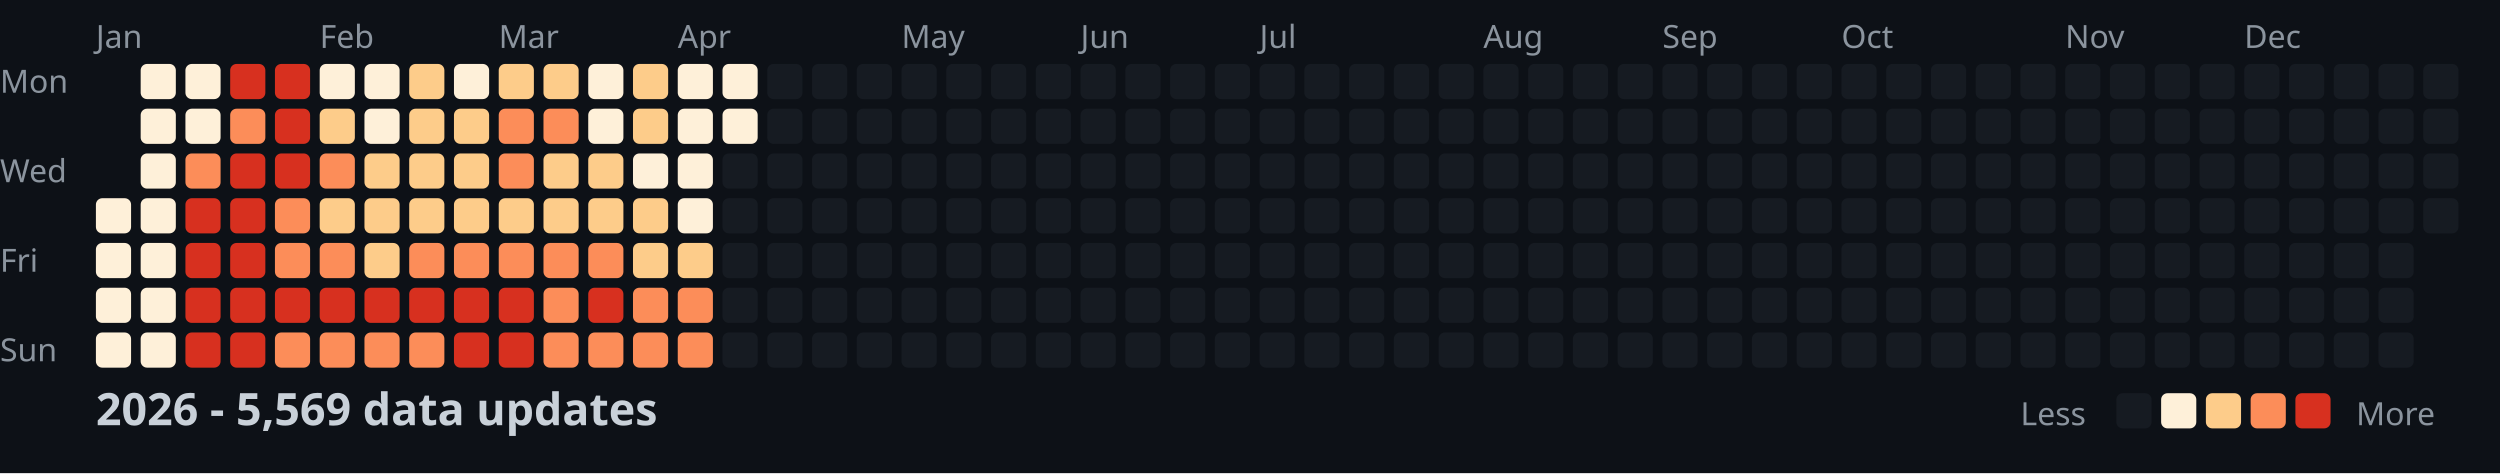
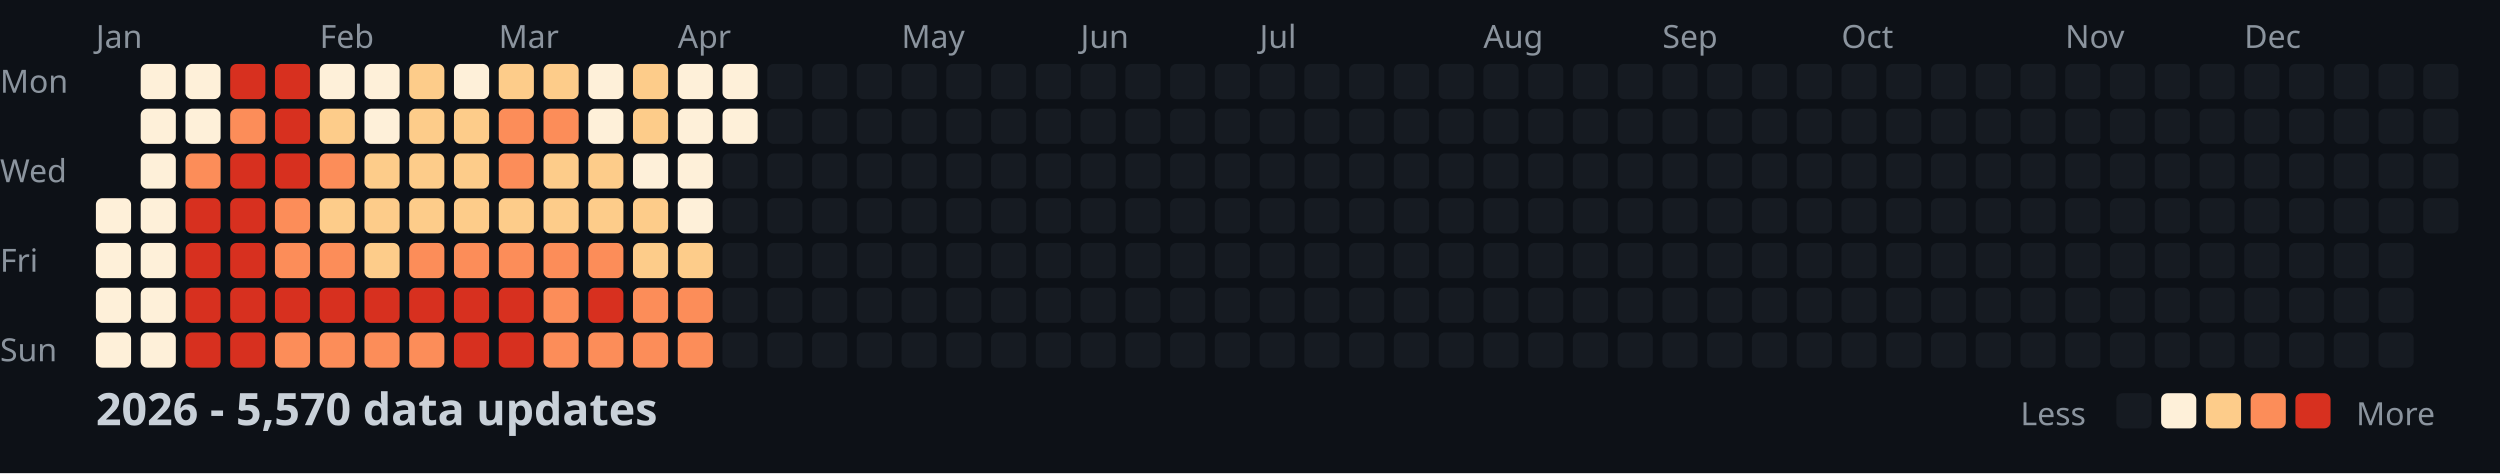
<svg xmlns="http://www.w3.org/2000/svg" width="782" height="148">
  <style>
    .month { font: 10px sans-serif; fill: #8b949e; }
    .day { font: 10px sans-serif; fill: #8b949e; }
    .title { font: bold 14px sans-serif; fill: #c9d1d9; }
    .legend { font: 10px sans-serif; fill: #8b949e; }
  </style>
  <rect width="100%" height="100%" fill="#0d1117" />
  <text x="0" y="29" class="day">Mon</text>
  <text x="0" y="57" class="day">Wed</text>
  <text x="0" y="85" class="day">Fri</text>
  <text x="0" y="113" class="day">Sun</text>
  <text x="30" y="15" class="month">Jan</text>
  <text x="100" y="15" class="month">Feb</text>
  <text x="156" y="15" class="month">Mar</text>
  <text x="212" y="15" class="month">Apr</text>
  <text x="282" y="15" class="month">May</text>
  <text x="338" y="15" class="month">Jun</text>
  <text x="394" y="15" class="month">Jul</text>
  <text x="464" y="15" class="month">Aug</text>
  <text x="520" y="15" class="month">Sep</text>
  <text x="576" y="15" class="month">Oct</text>
  <text x="646" y="15" class="month">Nov</text>
  <text x="702" y="15" class="month">Dec</text>
  <rect x="30" y="62" width="11" height="11" fill="#fef0d9" rx="2" />
  <rect x="30" y="76" width="11" height="11" fill="#fef0d9" rx="2" />
  <rect x="30" y="90" width="11" height="11" fill="#fef0d9" rx="2" />
  <rect x="30" y="104" width="11" height="11" fill="#fef0d9" rx="2" />
  <rect x="44" y="20" width="11" height="11" fill="#fef0d9" rx="2" />
  <rect x="44" y="34" width="11" height="11" fill="#fef0d9" rx="2" />
  <rect x="44" y="48" width="11" height="11" fill="#fef0d9" rx="2" />
  <rect x="44" y="62" width="11" height="11" fill="#fef0d9" rx="2" />
  <rect x="44" y="76" width="11" height="11" fill="#fef0d9" rx="2" />
  <rect x="44" y="90" width="11" height="11" fill="#fef0d9" rx="2" />
  <rect x="44" y="104" width="11" height="11" fill="#fef0d9" rx="2" />
  <rect x="58" y="20" width="11" height="11" fill="#fef0d9" rx="2" />
  <rect x="58" y="34" width="11" height="11" fill="#fef0d9" rx="2" />
  <rect x="58" y="48" width="11" height="11" fill="#fc8d59" rx="2" />
  <rect x="58" y="62" width="11" height="11" fill="#d7301f" rx="2" />
  <rect x="58" y="76" width="11" height="11" fill="#d7301f" rx="2" />
  <rect x="58" y="90" width="11" height="11" fill="#d7301f" rx="2" />
  <rect x="58" y="104" width="11" height="11" fill="#d7301f" rx="2" />
  <rect x="72" y="20" width="11" height="11" fill="#d7301f" rx="2" />
  <rect x="72" y="34" width="11" height="11" fill="#fc8d59" rx="2" />
  <rect x="72" y="48" width="11" height="11" fill="#d7301f" rx="2" />
  <rect x="72" y="62" width="11" height="11" fill="#d7301f" rx="2" />
  <rect x="72" y="76" width="11" height="11" fill="#d7301f" rx="2" />
  <rect x="72" y="90" width="11" height="11" fill="#d7301f" rx="2" />
  <rect x="72" y="104" width="11" height="11" fill="#d7301f" rx="2" />
  <rect x="86" y="20" width="11" height="11" fill="#d7301f" rx="2" />
  <rect x="86" y="34" width="11" height="11" fill="#d7301f" rx="2" />
  <rect x="86" y="48" width="11" height="11" fill="#d7301f" rx="2" />
  <rect x="86" y="62" width="11" height="11" fill="#fc8d59" rx="2" />
  <rect x="86" y="76" width="11" height="11" fill="#fc8d59" rx="2" />
  <rect x="86" y="90" width="11" height="11" fill="#d7301f" rx="2" />
  <rect x="86" y="104" width="11" height="11" fill="#fc8d59" rx="2" />
  <rect x="100" y="20" width="11" height="11" fill="#fef0d9" rx="2" />
  <rect x="100" y="34" width="11" height="11" fill="#fdcc8a" rx="2" />
  <rect x="100" y="48" width="11" height="11" fill="#fc8d59" rx="2" />
  <rect x="100" y="62" width="11" height="11" fill="#fdcc8a" rx="2" />
  <rect x="100" y="76" width="11" height="11" fill="#fc8d59" rx="2" />
  <rect x="100" y="90" width="11" height="11" fill="#d7301f" rx="2" />
  <rect x="100" y="104" width="11" height="11" fill="#fc8d59" rx="2" />
  <rect x="114" y="20" width="11" height="11" fill="#fef0d9" rx="2" />
  <rect x="114" y="34" width="11" height="11" fill="#fef0d9" rx="2" />
  <rect x="114" y="48" width="11" height="11" fill="#fdcc8a" rx="2" />
  <rect x="114" y="62" width="11" height="11" fill="#fdcc8a" rx="2" />
  <rect x="114" y="76" width="11" height="11" fill="#fdcc8a" rx="2" />
  <rect x="114" y="90" width="11" height="11" fill="#d7301f" rx="2" />
  <rect x="114" y="104" width="11" height="11" fill="#fc8d59" rx="2" />
  <rect x="128" y="20" width="11" height="11" fill="#fdcc8a" rx="2" />
  <rect x="128" y="34" width="11" height="11" fill="#fdcc8a" rx="2" />
  <rect x="128" y="48" width="11" height="11" fill="#fdcc8a" rx="2" />
  <rect x="128" y="62" width="11" height="11" fill="#fdcc8a" rx="2" />
  <rect x="128" y="76" width="11" height="11" fill="#fc8d59" rx="2" />
  <rect x="128" y="90" width="11" height="11" fill="#d7301f" rx="2" />
  <rect x="128" y="104" width="11" height="11" fill="#fc8d59" rx="2" />
  <rect x="142" y="20" width="11" height="11" fill="#fef0d9" rx="2" />
  <rect x="142" y="34" width="11" height="11" fill="#fdcc8a" rx="2" />
  <rect x="142" y="48" width="11" height="11" fill="#fdcc8a" rx="2" />
  <rect x="142" y="62" width="11" height="11" fill="#fdcc8a" rx="2" />
  <rect x="142" y="76" width="11" height="11" fill="#fc8d59" rx="2" />
  <rect x="142" y="90" width="11" height="11" fill="#d7301f" rx="2" />
  <rect x="142" y="104" width="11" height="11" fill="#d7301f" rx="2" />
  <rect x="156" y="20" width="11" height="11" fill="#fdcc8a" rx="2" />
  <rect x="156" y="34" width="11" height="11" fill="#fc8d59" rx="2" />
  <rect x="156" y="48" width="11" height="11" fill="#fc8d59" rx="2" />
  <rect x="156" y="62" width="11" height="11" fill="#fdcc8a" rx="2" />
  <rect x="156" y="76" width="11" height="11" fill="#fc8d59" rx="2" />
  <rect x="156" y="90" width="11" height="11" fill="#d7301f" rx="2" />
  <rect x="156" y="104" width="11" height="11" fill="#d7301f" rx="2" />
  <rect x="170" y="20" width="11" height="11" fill="#fdcc8a" rx="2" />
  <rect x="170" y="34" width="11" height="11" fill="#fc8d59" rx="2" />
  <rect x="170" y="48" width="11" height="11" fill="#fdcc8a" rx="2" />
  <rect x="170" y="62" width="11" height="11" fill="#fdcc8a" rx="2" />
  <rect x="170" y="76" width="11" height="11" fill="#fc8d59" rx="2" />
  <rect x="170" y="90" width="11" height="11" fill="#fc8d59" rx="2" />
  <rect x="170" y="104" width="11" height="11" fill="#fc8d59" rx="2" />
  <rect x="184" y="20" width="11" height="11" fill="#fef0d9" rx="2" />
  <rect x="184" y="34" width="11" height="11" fill="#fef0d9" rx="2" />
  <rect x="184" y="48" width="11" height="11" fill="#fdcc8a" rx="2" />
  <rect x="184" y="62" width="11" height="11" fill="#fdcc8a" rx="2" />
  <rect x="184" y="76" width="11" height="11" fill="#fc8d59" rx="2" />
  <rect x="184" y="90" width="11" height="11" fill="#d7301f" rx="2" />
  <rect x="184" y="104" width="11" height="11" fill="#fc8d59" rx="2" />
  <rect x="198" y="20" width="11" height="11" fill="#fdcc8a" rx="2" />
  <rect x="198" y="34" width="11" height="11" fill="#fdcc8a" rx="2" />
  <rect x="198" y="48" width="11" height="11" fill="#fef0d9" rx="2" />
  <rect x="198" y="62" width="11" height="11" fill="#fdcc8a" rx="2" />
  <rect x="198" y="76" width="11" height="11" fill="#fdcc8a" rx="2" />
  <rect x="198" y="90" width="11" height="11" fill="#fc8d59" rx="2" />
  <rect x="198" y="104" width="11" height="11" fill="#fc8d59" rx="2" />
  <rect x="212" y="20" width="11" height="11" fill="#fef0d9" rx="2" />
  <rect x="212" y="34" width="11" height="11" fill="#fef0d9" rx="2" />
  <rect x="212" y="48" width="11" height="11" fill="#fef0d9" rx="2" />
  <rect x="212" y="62" width="11" height="11" fill="#fef0d9" rx="2" />
  <rect x="212" y="76" width="11" height="11" fill="#fdcc8a" rx="2" />
  <rect x="212" y="90" width="11" height="11" fill="#fc8d59" rx="2" />
  <rect x="212" y="104" width="11" height="11" fill="#fc8d59" rx="2" />
  <rect x="226" y="20" width="11" height="11" fill="#fef0d9" rx="2" />
  <rect x="226" y="34" width="11" height="11" fill="#fef0d9" rx="2" />
  <rect x="226" y="48" width="11" height="11" fill="#161b22" rx="2" />
  <rect x="226" y="62" width="11" height="11" fill="#161b22" rx="2" />
  <rect x="226" y="76" width="11" height="11" fill="#161b22" rx="2" />
  <rect x="226" y="90" width="11" height="11" fill="#161b22" rx="2" />
  <rect x="226" y="104" width="11" height="11" fill="#161b22" rx="2" />
  <rect x="240" y="20" width="11" height="11" fill="#161b22" rx="2" />
  <rect x="240" y="34" width="11" height="11" fill="#161b22" rx="2" />
  <rect x="240" y="48" width="11" height="11" fill="#161b22" rx="2" />
  <rect x="240" y="62" width="11" height="11" fill="#161b22" rx="2" />
  <rect x="240" y="76" width="11" height="11" fill="#161b22" rx="2" />
  <rect x="240" y="90" width="11" height="11" fill="#161b22" rx="2" />
  <rect x="240" y="104" width="11" height="11" fill="#161b22" rx="2" />
  <rect x="254" y="20" width="11" height="11" fill="#161b22" rx="2" />
  <rect x="254" y="34" width="11" height="11" fill="#161b22" rx="2" />
  <rect x="254" y="48" width="11" height="11" fill="#161b22" rx="2" />
  <rect x="254" y="62" width="11" height="11" fill="#161b22" rx="2" />
  <rect x="254" y="76" width="11" height="11" fill="#161b22" rx="2" />
  <rect x="254" y="90" width="11" height="11" fill="#161b22" rx="2" />
  <rect x="254" y="104" width="11" height="11" fill="#161b22" rx="2" />
  <rect x="268" y="20" width="11" height="11" fill="#161b22" rx="2" />
  <rect x="268" y="34" width="11" height="11" fill="#161b22" rx="2" />
  <rect x="268" y="48" width="11" height="11" fill="#161b22" rx="2" />
  <rect x="268" y="62" width="11" height="11" fill="#161b22" rx="2" />
  <rect x="268" y="76" width="11" height="11" fill="#161b22" rx="2" />
  <rect x="268" y="90" width="11" height="11" fill="#161b22" rx="2" />
  <rect x="268" y="104" width="11" height="11" fill="#161b22" rx="2" />
  <rect x="282" y="20" width="11" height="11" fill="#161b22" rx="2" />
  <rect x="282" y="34" width="11" height="11" fill="#161b22" rx="2" />
  <rect x="282" y="48" width="11" height="11" fill="#161b22" rx="2" />
  <rect x="282" y="62" width="11" height="11" fill="#161b22" rx="2" />
  <rect x="282" y="76" width="11" height="11" fill="#161b22" rx="2" />
  <rect x="282" y="90" width="11" height="11" fill="#161b22" rx="2" />
  <rect x="282" y="104" width="11" height="11" fill="#161b22" rx="2" />
  <rect x="296" y="20" width="11" height="11" fill="#161b22" rx="2" />
  <rect x="296" y="34" width="11" height="11" fill="#161b22" rx="2" />
  <rect x="296" y="48" width="11" height="11" fill="#161b22" rx="2" />
  <rect x="296" y="62" width="11" height="11" fill="#161b22" rx="2" />
  <rect x="296" y="76" width="11" height="11" fill="#161b22" rx="2" />
  <rect x="296" y="90" width="11" height="11" fill="#161b22" rx="2" />
  <rect x="296" y="104" width="11" height="11" fill="#161b22" rx="2" />
  <rect x="310" y="20" width="11" height="11" fill="#161b22" rx="2" />
  <rect x="310" y="34" width="11" height="11" fill="#161b22" rx="2" />
  <rect x="310" y="48" width="11" height="11" fill="#161b22" rx="2" />
  <rect x="310" y="62" width="11" height="11" fill="#161b22" rx="2" />
  <rect x="310" y="76" width="11" height="11" fill="#161b22" rx="2" />
  <rect x="310" y="90" width="11" height="11" fill="#161b22" rx="2" />
  <rect x="310" y="104" width="11" height="11" fill="#161b22" rx="2" />
  <rect x="324" y="20" width="11" height="11" fill="#161b22" rx="2" />
  <rect x="324" y="34" width="11" height="11" fill="#161b22" rx="2" />
  <rect x="324" y="48" width="11" height="11" fill="#161b22" rx="2" />
  <rect x="324" y="62" width="11" height="11" fill="#161b22" rx="2" />
  <rect x="324" y="76" width="11" height="11" fill="#161b22" rx="2" />
  <rect x="324" y="90" width="11" height="11" fill="#161b22" rx="2" />
  <rect x="324" y="104" width="11" height="11" fill="#161b22" rx="2" />
  <rect x="338" y="20" width="11" height="11" fill="#161b22" rx="2" />
  <rect x="338" y="34" width="11" height="11" fill="#161b22" rx="2" />
  <rect x="338" y="48" width="11" height="11" fill="#161b22" rx="2" />
  <rect x="338" y="62" width="11" height="11" fill="#161b22" rx="2" />
  <rect x="338" y="76" width="11" height="11" fill="#161b22" rx="2" />
  <rect x="338" y="90" width="11" height="11" fill="#161b22" rx="2" />
  <rect x="338" y="104" width="11" height="11" fill="#161b22" rx="2" />
  <rect x="352" y="20" width="11" height="11" fill="#161b22" rx="2" />
  <rect x="352" y="34" width="11" height="11" fill="#161b22" rx="2" />
  <rect x="352" y="48" width="11" height="11" fill="#161b22" rx="2" />
  <rect x="352" y="62" width="11" height="11" fill="#161b22" rx="2" />
  <rect x="352" y="76" width="11" height="11" fill="#161b22" rx="2" />
  <rect x="352" y="90" width="11" height="11" fill="#161b22" rx="2" />
  <rect x="352" y="104" width="11" height="11" fill="#161b22" rx="2" />
  <rect x="366" y="20" width="11" height="11" fill="#161b22" rx="2" />
  <rect x="366" y="34" width="11" height="11" fill="#161b22" rx="2" />
  <rect x="366" y="48" width="11" height="11" fill="#161b22" rx="2" />
  <rect x="366" y="62" width="11" height="11" fill="#161b22" rx="2" />
  <rect x="366" y="76" width="11" height="11" fill="#161b22" rx="2" />
  <rect x="366" y="90" width="11" height="11" fill="#161b22" rx="2" />
  <rect x="366" y="104" width="11" height="11" fill="#161b22" rx="2" />
  <rect x="380" y="20" width="11" height="11" fill="#161b22" rx="2" />
  <rect x="380" y="34" width="11" height="11" fill="#161b22" rx="2" />
  <rect x="380" y="48" width="11" height="11" fill="#161b22" rx="2" />
  <rect x="380" y="62" width="11" height="11" fill="#161b22" rx="2" />
  <rect x="380" y="76" width="11" height="11" fill="#161b22" rx="2" />
  <rect x="380" y="90" width="11" height="11" fill="#161b22" rx="2" />
  <rect x="380" y="104" width="11" height="11" fill="#161b22" rx="2" />
  <rect x="394" y="20" width="11" height="11" fill="#161b22" rx="2" />
  <rect x="394" y="34" width="11" height="11" fill="#161b22" rx="2" />
  <rect x="394" y="48" width="11" height="11" fill="#161b22" rx="2" />
  <rect x="394" y="62" width="11" height="11" fill="#161b22" rx="2" />
  <rect x="394" y="76" width="11" height="11" fill="#161b22" rx="2" />
  <rect x="394" y="90" width="11" height="11" fill="#161b22" rx="2" />
  <rect x="394" y="104" width="11" height="11" fill="#161b22" rx="2" />
  <rect x="408" y="20" width="11" height="11" fill="#161b22" rx="2" />
  <rect x="408" y="34" width="11" height="11" fill="#161b22" rx="2" />
  <rect x="408" y="48" width="11" height="11" fill="#161b22" rx="2" />
  <rect x="408" y="62" width="11" height="11" fill="#161b22" rx="2" />
  <rect x="408" y="76" width="11" height="11" fill="#161b22" rx="2" />
  <rect x="408" y="90" width="11" height="11" fill="#161b22" rx="2" />
  <rect x="408" y="104" width="11" height="11" fill="#161b22" rx="2" />
  <rect x="422" y="20" width="11" height="11" fill="#161b22" rx="2" />
  <rect x="422" y="34" width="11" height="11" fill="#161b22" rx="2" />
  <rect x="422" y="48" width="11" height="11" fill="#161b22" rx="2" />
  <rect x="422" y="62" width="11" height="11" fill="#161b22" rx="2" />
  <rect x="422" y="76" width="11" height="11" fill="#161b22" rx="2" />
  <rect x="422" y="90" width="11" height="11" fill="#161b22" rx="2" />
  <rect x="422" y="104" width="11" height="11" fill="#161b22" rx="2" />
  <rect x="436" y="20" width="11" height="11" fill="#161b22" rx="2" />
  <rect x="436" y="34" width="11" height="11" fill="#161b22" rx="2" />
  <rect x="436" y="48" width="11" height="11" fill="#161b22" rx="2" />
  <rect x="436" y="62" width="11" height="11" fill="#161b22" rx="2" />
  <rect x="436" y="76" width="11" height="11" fill="#161b22" rx="2" />
  <rect x="436" y="90" width="11" height="11" fill="#161b22" rx="2" />
  <rect x="436" y="104" width="11" height="11" fill="#161b22" rx="2" />
  <rect x="450" y="20" width="11" height="11" fill="#161b22" rx="2" />
  <rect x="450" y="34" width="11" height="11" fill="#161b22" rx="2" />
  <rect x="450" y="48" width="11" height="11" fill="#161b22" rx="2" />
  <rect x="450" y="62" width="11" height="11" fill="#161b22" rx="2" />
  <rect x="450" y="76" width="11" height="11" fill="#161b22" rx="2" />
  <rect x="450" y="90" width="11" height="11" fill="#161b22" rx="2" />
  <rect x="450" y="104" width="11" height="11" fill="#161b22" rx="2" />
  <rect x="464" y="20" width="11" height="11" fill="#161b22" rx="2" />
  <rect x="464" y="34" width="11" height="11" fill="#161b22" rx="2" />
  <rect x="464" y="48" width="11" height="11" fill="#161b22" rx="2" />
  <rect x="464" y="62" width="11" height="11" fill="#161b22" rx="2" />
  <rect x="464" y="76" width="11" height="11" fill="#161b22" rx="2" />
  <rect x="464" y="90" width="11" height="11" fill="#161b22" rx="2" />
  <rect x="464" y="104" width="11" height="11" fill="#161b22" rx="2" />
  <rect x="478" y="20" width="11" height="11" fill="#161b22" rx="2" />
  <rect x="478" y="34" width="11" height="11" fill="#161b22" rx="2" />
  <rect x="478" y="48" width="11" height="11" fill="#161b22" rx="2" />
  <rect x="478" y="62" width="11" height="11" fill="#161b22" rx="2" />
  <rect x="478" y="76" width="11" height="11" fill="#161b22" rx="2" />
  <rect x="478" y="90" width="11" height="11" fill="#161b22" rx="2" />
  <rect x="478" y="104" width="11" height="11" fill="#161b22" rx="2" />
  <rect x="492" y="20" width="11" height="11" fill="#161b22" rx="2" />
  <rect x="492" y="34" width="11" height="11" fill="#161b22" rx="2" />
  <rect x="492" y="48" width="11" height="11" fill="#161b22" rx="2" />
  <rect x="492" y="62" width="11" height="11" fill="#161b22" rx="2" />
  <rect x="492" y="76" width="11" height="11" fill="#161b22" rx="2" />
  <rect x="492" y="90" width="11" height="11" fill="#161b22" rx="2" />
  <rect x="492" y="104" width="11" height="11" fill="#161b22" rx="2" />
  <rect x="506" y="20" width="11" height="11" fill="#161b22" rx="2" />
  <rect x="506" y="34" width="11" height="11" fill="#161b22" rx="2" />
  <rect x="506" y="48" width="11" height="11" fill="#161b22" rx="2" />
  <rect x="506" y="62" width="11" height="11" fill="#161b22" rx="2" />
  <rect x="506" y="76" width="11" height="11" fill="#161b22" rx="2" />
  <rect x="506" y="90" width="11" height="11" fill="#161b22" rx="2" />
  <rect x="506" y="104" width="11" height="11" fill="#161b22" rx="2" />
  <rect x="520" y="20" width="11" height="11" fill="#161b22" rx="2" />
  <rect x="520" y="34" width="11" height="11" fill="#161b22" rx="2" />
  <rect x="520" y="48" width="11" height="11" fill="#161b22" rx="2" />
  <rect x="520" y="62" width="11" height="11" fill="#161b22" rx="2" />
  <rect x="520" y="76" width="11" height="11" fill="#161b22" rx="2" />
  <rect x="520" y="90" width="11" height="11" fill="#161b22" rx="2" />
  <rect x="520" y="104" width="11" height="11" fill="#161b22" rx="2" />
  <rect x="534" y="20" width="11" height="11" fill="#161b22" rx="2" />
  <rect x="534" y="34" width="11" height="11" fill="#161b22" rx="2" />
  <rect x="534" y="48" width="11" height="11" fill="#161b22" rx="2" />
  <rect x="534" y="62" width="11" height="11" fill="#161b22" rx="2" />
  <rect x="534" y="76" width="11" height="11" fill="#161b22" rx="2" />
  <rect x="534" y="90" width="11" height="11" fill="#161b22" rx="2" />
  <rect x="534" y="104" width="11" height="11" fill="#161b22" rx="2" />
  <rect x="548" y="20" width="11" height="11" fill="#161b22" rx="2" />
  <rect x="548" y="34" width="11" height="11" fill="#161b22" rx="2" />
  <rect x="548" y="48" width="11" height="11" fill="#161b22" rx="2" />
  <rect x="548" y="62" width="11" height="11" fill="#161b22" rx="2" />
  <rect x="548" y="76" width="11" height="11" fill="#161b22" rx="2" />
  <rect x="548" y="90" width="11" height="11" fill="#161b22" rx="2" />
  <rect x="548" y="104" width="11" height="11" fill="#161b22" rx="2" />
  <rect x="562" y="20" width="11" height="11" fill="#161b22" rx="2" />
  <rect x="562" y="34" width="11" height="11" fill="#161b22" rx="2" />
  <rect x="562" y="48" width="11" height="11" fill="#161b22" rx="2" />
  <rect x="562" y="62" width="11" height="11" fill="#161b22" rx="2" />
  <rect x="562" y="76" width="11" height="11" fill="#161b22" rx="2" />
  <rect x="562" y="90" width="11" height="11" fill="#161b22" rx="2" />
  <rect x="562" y="104" width="11" height="11" fill="#161b22" rx="2" />
  <rect x="576" y="20" width="11" height="11" fill="#161b22" rx="2" />
  <rect x="576" y="34" width="11" height="11" fill="#161b22" rx="2" />
  <rect x="576" y="48" width="11" height="11" fill="#161b22" rx="2" />
  <rect x="576" y="62" width="11" height="11" fill="#161b22" rx="2" />
  <rect x="576" y="76" width="11" height="11" fill="#161b22" rx="2" />
  <rect x="576" y="90" width="11" height="11" fill="#161b22" rx="2" />
  <rect x="576" y="104" width="11" height="11" fill="#161b22" rx="2" />
  <rect x="590" y="20" width="11" height="11" fill="#161b22" rx="2" />
  <rect x="590" y="34" width="11" height="11" fill="#161b22" rx="2" />
  <rect x="590" y="48" width="11" height="11" fill="#161b22" rx="2" />
  <rect x="590" y="62" width="11" height="11" fill="#161b22" rx="2" />
  <rect x="590" y="76" width="11" height="11" fill="#161b22" rx="2" />
  <rect x="590" y="90" width="11" height="11" fill="#161b22" rx="2" />
  <rect x="590" y="104" width="11" height="11" fill="#161b22" rx="2" />
  <rect x="604" y="20" width="11" height="11" fill="#161b22" rx="2" />
  <rect x="604" y="34" width="11" height="11" fill="#161b22" rx="2" />
  <rect x="604" y="48" width="11" height="11" fill="#161b22" rx="2" />
  <rect x="604" y="62" width="11" height="11" fill="#161b22" rx="2" />
  <rect x="604" y="76" width="11" height="11" fill="#161b22" rx="2" />
  <rect x="604" y="90" width="11" height="11" fill="#161b22" rx="2" />
  <rect x="604" y="104" width="11" height="11" fill="#161b22" rx="2" />
  <rect x="618" y="20" width="11" height="11" fill="#161b22" rx="2" />
  <rect x="618" y="34" width="11" height="11" fill="#161b22" rx="2" />
  <rect x="618" y="48" width="11" height="11" fill="#161b22" rx="2" />
  <rect x="618" y="62" width="11" height="11" fill="#161b22" rx="2" />
  <rect x="618" y="76" width="11" height="11" fill="#161b22" rx="2" />
  <rect x="618" y="90" width="11" height="11" fill="#161b22" rx="2" />
  <rect x="618" y="104" width="11" height="11" fill="#161b22" rx="2" />
  <rect x="632" y="20" width="11" height="11" fill="#161b22" rx="2" />
  <rect x="632" y="34" width="11" height="11" fill="#161b22" rx="2" />
  <rect x="632" y="48" width="11" height="11" fill="#161b22" rx="2" />
  <rect x="632" y="62" width="11" height="11" fill="#161b22" rx="2" />
  <rect x="632" y="76" width="11" height="11" fill="#161b22" rx="2" />
  <rect x="632" y="90" width="11" height="11" fill="#161b22" rx="2" />
  <rect x="632" y="104" width="11" height="11" fill="#161b22" rx="2" />
  <rect x="646" y="20" width="11" height="11" fill="#161b22" rx="2" />
  <rect x="646" y="34" width="11" height="11" fill="#161b22" rx="2" />
  <rect x="646" y="48" width="11" height="11" fill="#161b22" rx="2" />
  <rect x="646" y="62" width="11" height="11" fill="#161b22" rx="2" />
  <rect x="646" y="76" width="11" height="11" fill="#161b22" rx="2" />
  <rect x="646" y="90" width="11" height="11" fill="#161b22" rx="2" />
  <rect x="646" y="104" width="11" height="11" fill="#161b22" rx="2" />
  <rect x="660" y="20" width="11" height="11" fill="#161b22" rx="2" />
  <rect x="660" y="34" width="11" height="11" fill="#161b22" rx="2" />
  <rect x="660" y="48" width="11" height="11" fill="#161b22" rx="2" />
  <rect x="660" y="62" width="11" height="11" fill="#161b22" rx="2" />
  <rect x="660" y="76" width="11" height="11" fill="#161b22" rx="2" />
  <rect x="660" y="90" width="11" height="11" fill="#161b22" rx="2" />
  <rect x="660" y="104" width="11" height="11" fill="#161b22" rx="2" />
  <rect x="674" y="20" width="11" height="11" fill="#161b22" rx="2" />
  <rect x="674" y="34" width="11" height="11" fill="#161b22" rx="2" />
  <rect x="674" y="48" width="11" height="11" fill="#161b22" rx="2" />
  <rect x="674" y="62" width="11" height="11" fill="#161b22" rx="2" />
  <rect x="674" y="76" width="11" height="11" fill="#161b22" rx="2" />
  <rect x="674" y="90" width="11" height="11" fill="#161b22" rx="2" />
  <rect x="674" y="104" width="11" height="11" fill="#161b22" rx="2" />
  <rect x="688" y="20" width="11" height="11" fill="#161b22" rx="2" />
  <rect x="688" y="34" width="11" height="11" fill="#161b22" rx="2" />
  <rect x="688" y="48" width="11" height="11" fill="#161b22" rx="2" />
  <rect x="688" y="62" width="11" height="11" fill="#161b22" rx="2" />
  <rect x="688" y="76" width="11" height="11" fill="#161b22" rx="2" />
  <rect x="688" y="90" width="11" height="11" fill="#161b22" rx="2" />
  <rect x="688" y="104" width="11" height="11" fill="#161b22" rx="2" />
  <rect x="702" y="20" width="11" height="11" fill="#161b22" rx="2" />
  <rect x="702" y="34" width="11" height="11" fill="#161b22" rx="2" />
  <rect x="702" y="48" width="11" height="11" fill="#161b22" rx="2" />
  <rect x="702" y="62" width="11" height="11" fill="#161b22" rx="2" />
  <rect x="702" y="76" width="11" height="11" fill="#161b22" rx="2" />
  <rect x="702" y="90" width="11" height="11" fill="#161b22" rx="2" />
  <rect x="702" y="104" width="11" height="11" fill="#161b22" rx="2" />
  <rect x="716" y="20" width="11" height="11" fill="#161b22" rx="2" />
  <rect x="716" y="34" width="11" height="11" fill="#161b22" rx="2" />
  <rect x="716" y="48" width="11" height="11" fill="#161b22" rx="2" />
  <rect x="716" y="62" width="11" height="11" fill="#161b22" rx="2" />
  <rect x="716" y="76" width="11" height="11" fill="#161b22" rx="2" />
  <rect x="716" y="90" width="11" height="11" fill="#161b22" rx="2" />
  <rect x="716" y="104" width="11" height="11" fill="#161b22" rx="2" />
  <rect x="730" y="20" width="11" height="11" fill="#161b22" rx="2" />
  <rect x="730" y="34" width="11" height="11" fill="#161b22" rx="2" />
  <rect x="730" y="48" width="11" height="11" fill="#161b22" rx="2" />
  <rect x="730" y="62" width="11" height="11" fill="#161b22" rx="2" />
  <rect x="730" y="76" width="11" height="11" fill="#161b22" rx="2" />
  <rect x="730" y="90" width="11" height="11" fill="#161b22" rx="2" />
  <rect x="730" y="104" width="11" height="11" fill="#161b22" rx="2" />
  <rect x="744" y="20" width="11" height="11" fill="#161b22" rx="2" />
  <rect x="744" y="34" width="11" height="11" fill="#161b22" rx="2" />
  <rect x="744" y="48" width="11" height="11" fill="#161b22" rx="2" />
  <rect x="744" y="62" width="11" height="11" fill="#161b22" rx="2" />
  <rect x="744" y="76" width="11" height="11" fill="#161b22" rx="2" />
  <rect x="744" y="90" width="11" height="11" fill="#161b22" rx="2" />
  <rect x="744" y="104" width="11" height="11" fill="#161b22" rx="2" />
  <rect x="758" y="20" width="11" height="11" fill="#161b22" rx="2" />
  <rect x="758" y="34" width="11" height="11" fill="#161b22" rx="2" />
  <rect x="758" y="48" width="11" height="11" fill="#161b22" rx="2" />
  <rect x="758" y="62" width="11" height="11" fill="#161b22" rx="2" />
-   <text x="30" y="133" class="title">2026 - 5,569 data updates</text>
+   <text x="30" y="133" class="title">2026 - 5,570 data updates</text>
  <text x="632" y="133" class="legend">Less</text>
  <rect x="662" y="123" width="11" height="11" fill="#161b22" rx="2" />
  <rect x="676" y="123" width="11" height="11" fill="#fef0d9" rx="2" />
  <rect x="690" y="123" width="11" height="11" fill="#fdcc8a" rx="2" />
  <rect x="704" y="123" width="11" height="11" fill="#fc8d59" rx="2" />
  <rect x="718" y="123" width="11" height="11" fill="#d7301f" rx="2" />
  <text x="737" y="133" class="legend">More</text>
</svg>
